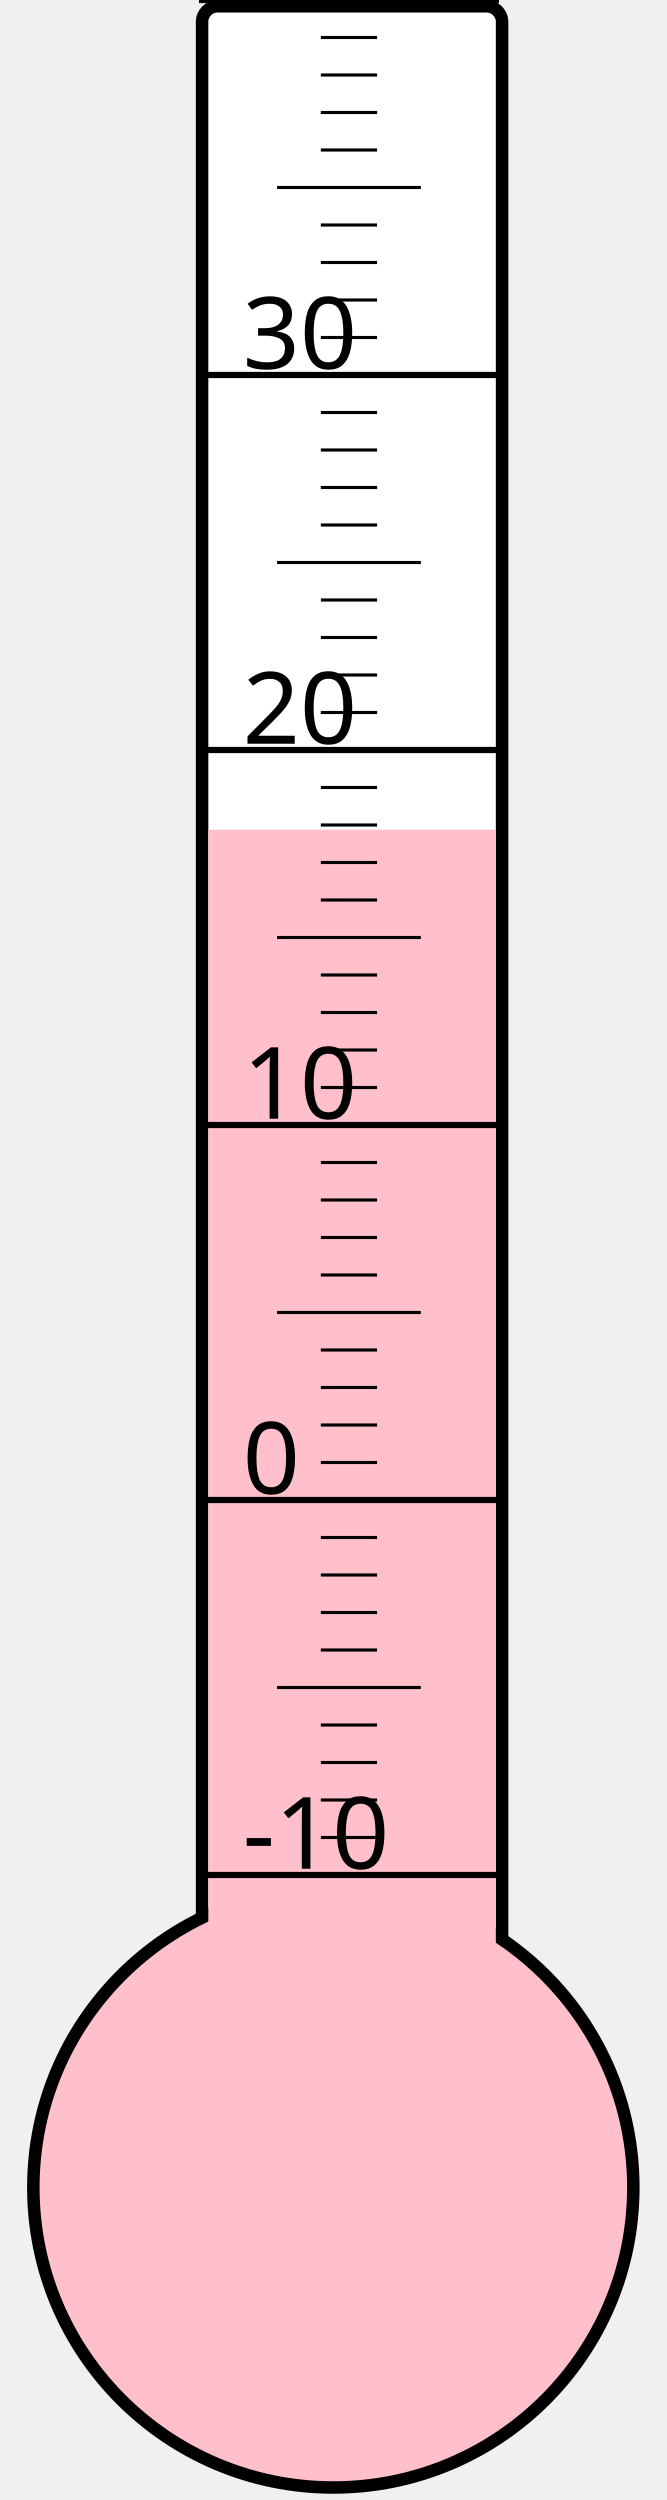
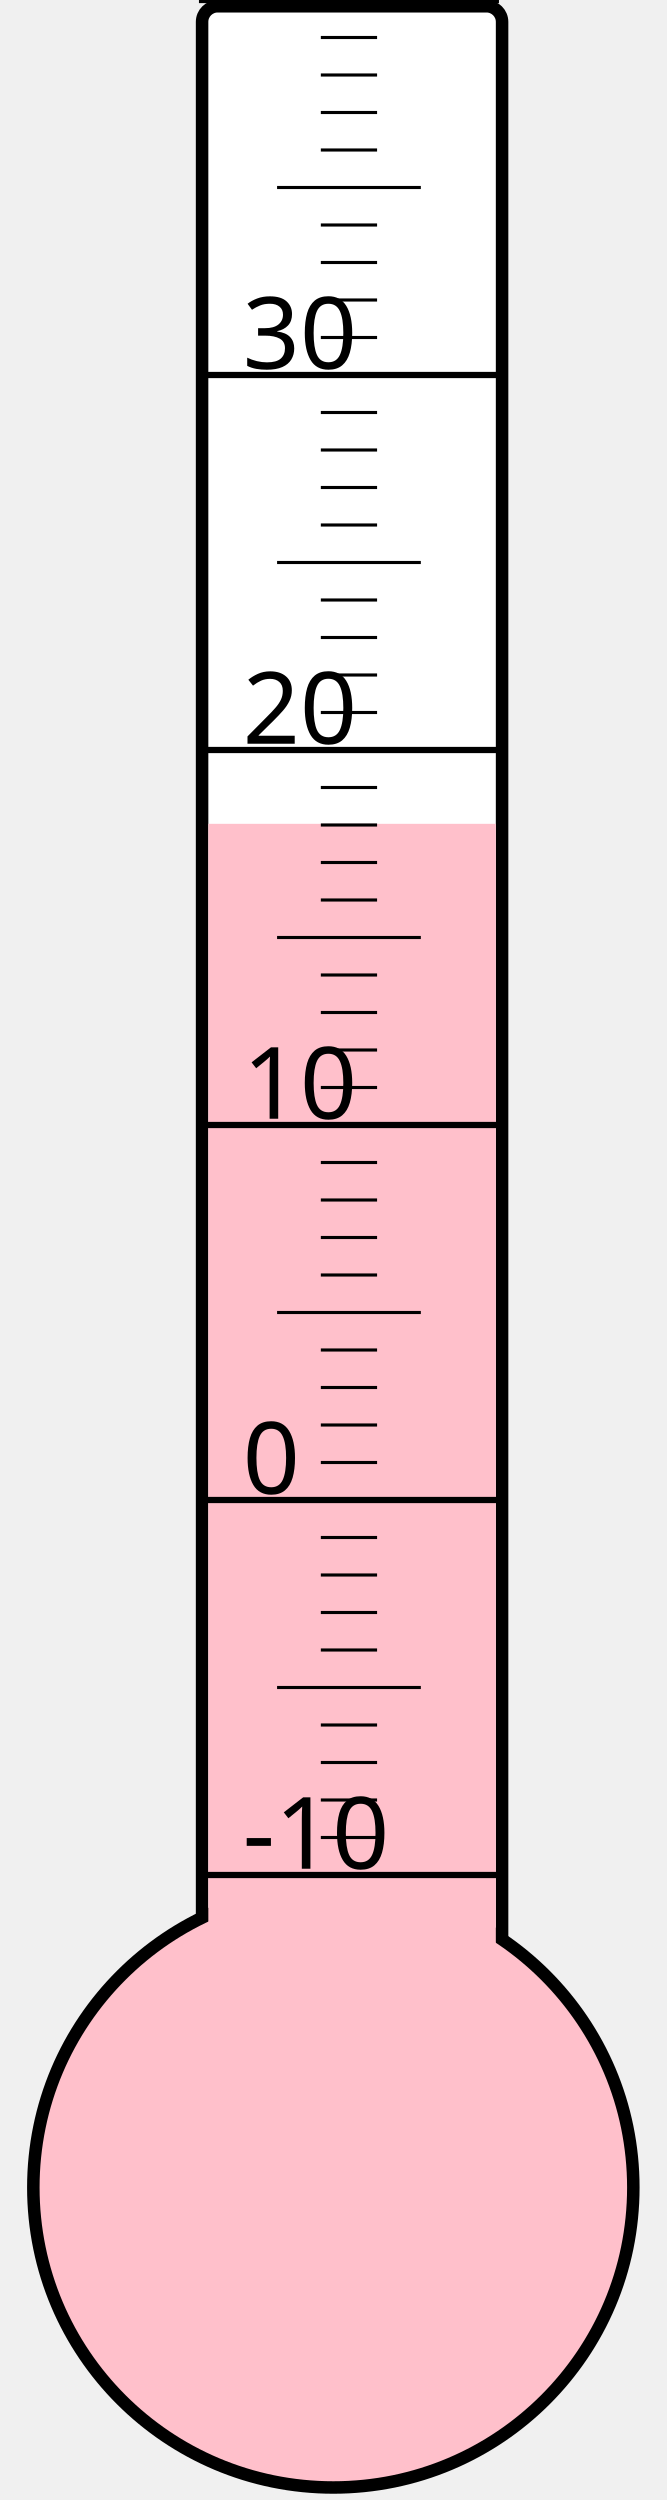
<svg xmlns="http://www.w3.org/2000/svg" width="40px" height="150px" viewBox="0 0 200 800">
  <rect width="200" height="800" x="0" y="0" style="fill: #ffffeb; fill-opacity: 0;" />
  <rect width="96" height="680" x="58" y="2" rx="5" ry="5" style="fill: white; fill-opacity: 1; stroke: black; stroke-width: 4;" />
  <circle cx="100" cy="700" r="96" style="fill: pink; stroke: black; stroke-width: 4;" />
-   <rect width="92" height="434.5" x="60" y="265.5" style="fill: pink; fill-opacity: 1; stroke-width: 0;" />
+   <rect width="92" height="436.375" x="60" y="263.625" style="fill: pink; fill-opacity: 1; stroke-width: 0;" />
  <text x="71" y="598" style="font-family: sans-serif; font-size: 24pt;">-10</text>
  <text x="71" y="478" style="font-family: sans-serif; font-size: 24pt;">0</text>
  <text x="71" y="358" style="font-family: sans-serif; font-size: 24pt;">10</text>
  <text x="71" y="238" style="font-family: sans-serif; font-size: 24pt;">20</text>
  <text x="71" y="118" style="font-family: sans-serif; font-size: 24pt;">30</text>
  <g style="stroke: black;">
    <line x1="57" y1="600" x2="153" y2="600" style="stroke-width: 2;" />
    <line x1="96" y1="588" x2="114" y2="588" style="stroke-width: 1;" />
    <line x1="96" y1="576" x2="114" y2="576" style="stroke-width: 1;" />
    <line x1="96" y1="564" x2="114" y2="564" style="stroke-width: 1;" />
    <line x1="96" y1="552" x2="114" y2="552" style="stroke-width: 1;" />
    <line x1="82" y1="540" x2="128" y2="540" style="stroke-width: 1;" />
    <line x1="96" y1="528" x2="114" y2="528" style="stroke-width: 1;" />
    <line x1="96" y1="516" x2="114" y2="516" style="stroke-width: 1;" />
    <line x1="96" y1="504" x2="114" y2="504" style="stroke-width: 1;" />
    <line x1="96" y1="492" x2="114" y2="492" style="stroke-width: 1;" />
    <line x1="57" y1="480" x2="153" y2="480" style="stroke-width: 2;" />
    <line x1="96" y1="468" x2="114" y2="468" style="stroke-width: 1;" />
    <line x1="96" y1="456" x2="114" y2="456" style="stroke-width: 1;" />
    <line x1="96" y1="444" x2="114" y2="444" style="stroke-width: 1;" />
    <line x1="96" y1="432" x2="114" y2="432" style="stroke-width: 1;" />
    <line x1="82" y1="420" x2="128" y2="420" style="stroke-width: 1;" />
    <line x1="96" y1="408" x2="114" y2="408" style="stroke-width: 1;" />
    <line x1="96" y1="396" x2="114" y2="396" style="stroke-width: 1;" />
    <line x1="96" y1="384" x2="114" y2="384" style="stroke-width: 1;" />
    <line x1="96" y1="372" x2="114" y2="372" style="stroke-width: 1;" />
    <line x1="57" y1="360" x2="153" y2="360" style="stroke-width: 2;" />
    <line x1="96" y1="348" x2="114" y2="348" style="stroke-width: 1;" />
    <line x1="96" y1="336" x2="114" y2="336" style="stroke-width: 1;" />
    <line x1="96" y1="324" x2="114" y2="324" style="stroke-width: 1;" />
    <line x1="96" y1="312" x2="114" y2="312" style="stroke-width: 1;" />
    <line x1="82" y1="300" x2="128" y2="300" style="stroke-width: 1;" />
    <line x1="96" y1="288" x2="114" y2="288" style="stroke-width: 1;" />
    <line x1="96" y1="276" x2="114" y2="276" style="stroke-width: 1;" />
    <line x1="96" y1="264" x2="114" y2="264" style="stroke-width: 1;" />
    <line x1="96" y1="252" x2="114" y2="252" style="stroke-width: 1;" />
    <line x1="57" y1="240" x2="153" y2="240" style="stroke-width: 2;" />
    <line x1="96" y1="228" x2="114" y2="228" style="stroke-width: 1;" />
    <line x1="96" y1="216" x2="114" y2="216" style="stroke-width: 1;" />
    <line x1="96" y1="204" x2="114" y2="204" style="stroke-width: 1;" />
    <line x1="96" y1="192" x2="114" y2="192" style="stroke-width: 1;" />
    <line x1="82" y1="180" x2="128" y2="180" style="stroke-width: 1;" />
    <line x1="96" y1="168" x2="114" y2="168" style="stroke-width: 1;" />
    <line x1="96" y1="156" x2="114" y2="156" style="stroke-width: 1;" />
    <line x1="96" y1="144" x2="114" y2="144" style="stroke-width: 1;" />
    <line x1="96" y1="132" x2="114" y2="132" style="stroke-width: 1;" />
    <line x1="57" y1="120" x2="153" y2="120" style="stroke-width: 2;" />
    <line x1="96" y1="108" x2="114" y2="108" style="stroke-width: 1;" />
    <line x1="96" y1="96" x2="114" y2="96" style="stroke-width: 1;" />
    <line x1="96" y1="84" x2="114" y2="84" style="stroke-width: 1;" />
    <line x1="96" y1="72" x2="114" y2="72" style="stroke-width: 1;" />
    <line x1="82" y1="60" x2="128" y2="60" style="stroke-width: 1;" />
    <line x1="96" y1="48" x2="114" y2="48" style="stroke-width: 1;" />
    <line x1="96" y1="36" x2="114" y2="36" style="stroke-width: 1;" />
    <line x1="96" y1="24" x2="114" y2="24" style="stroke-width: 1;" />
    <line x1="96" y1="12" x2="114" y2="12" style="stroke-width: 1;" />
    <line x1="57" y1="0" x2="153" y2="0" style="stroke-width: 2;" />
  </g>
</svg>
